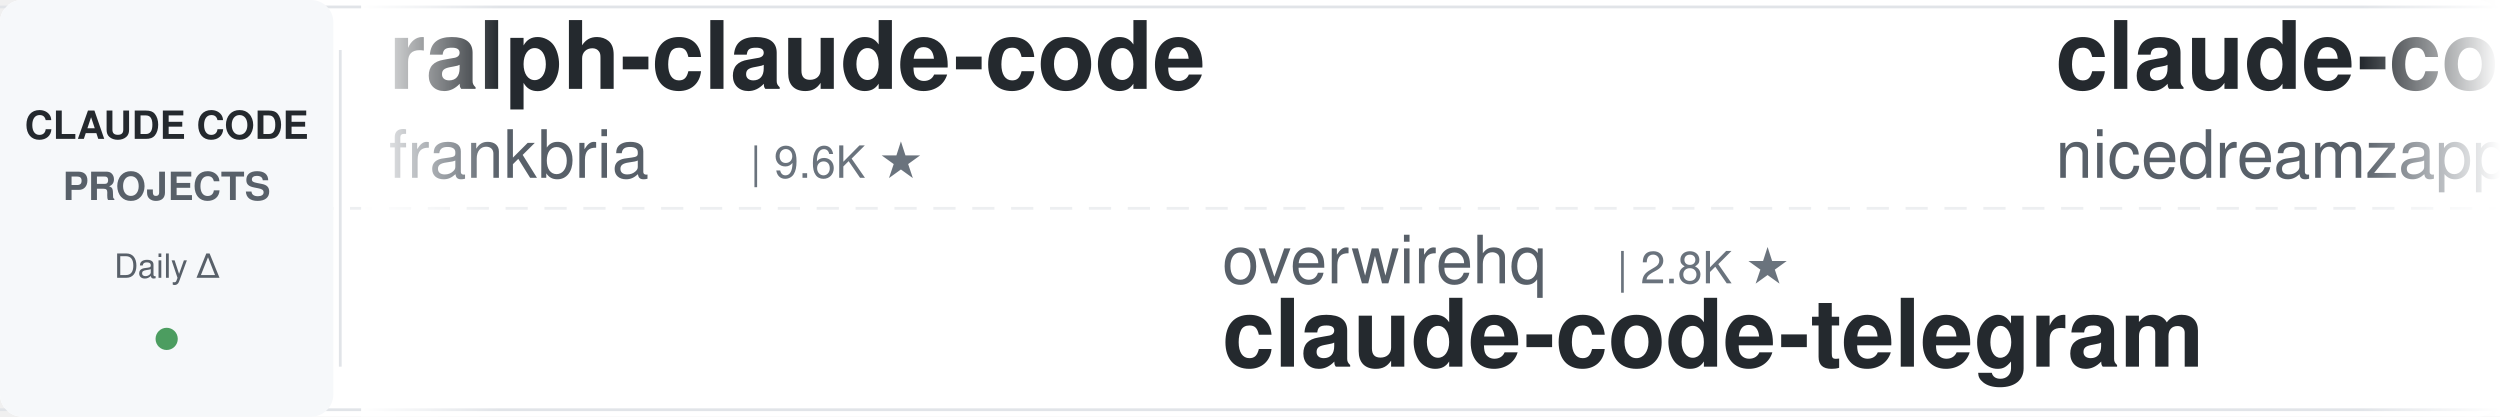
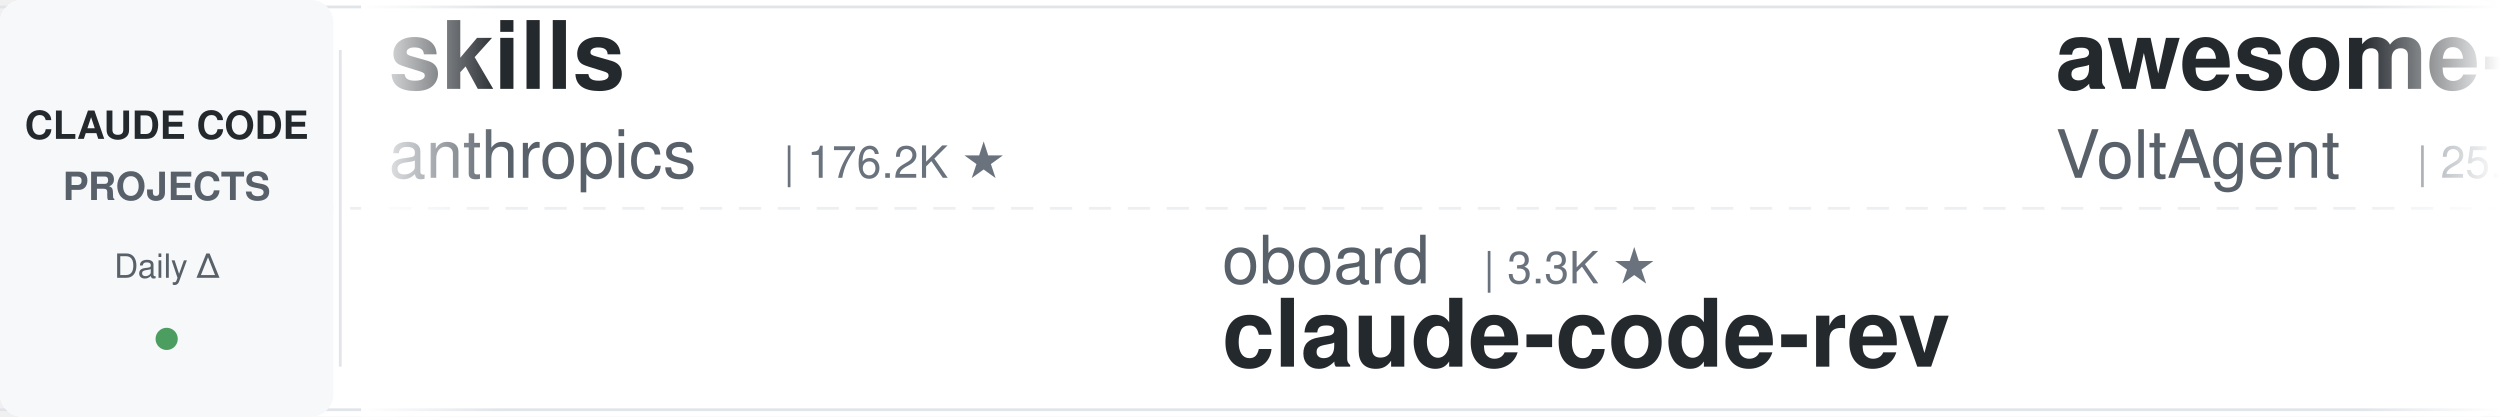
<svg xmlns="http://www.w3.org/2000/svg" width="900" height="150">
  <defs>
    <linearGradient id="leftFade" x1="0%" y1="0%" x2="100%" y2="0%">
      <stop offset="0%" style="stop-color:#ffffff;stop-opacity:1" />
      <stop offset="100%" style="stop-color:#ffffff;stop-opacity:0" />
    </linearGradient>
    <linearGradient id="rightFade" x1="0%" y1="0%" x2="100%" y2="0%">
      <stop offset="0%" style="stop-color:#ffffff;stop-opacity:0" />
      <stop offset="100%" style="stop-color:#ffffff;stop-opacity:1" />
    </linearGradient>
  </defs>
  <rect width="900" height="150" fill="#ffffff" rx="8" />
  <rect x="0" y="2" width="900" height="1" fill="#e1e4e8" />
  <rect x="0" y="147" width="900" height="1" fill="#e1e4e8" />
  <line x1="0" y1="75" x2="900" y2="75" stroke="#e1e4e8" stroke-width="1" stroke-dasharray="8 6" opacity="0.6" />
  <rect x="0" y="0" width="120" height="150" fill="#f6f8fa" rx="8" />
  <text x="60" y="50" font-family="-apple-system, BlinkMacSystemFont, 'Segoe UI', Helvetica, Arial, sans-serif" font-size="14" font-weight="600" fill="#24292e" text-anchor="middle">CLAUDE CODE</text>
  <text x="60" y="72" font-family="-apple-system, BlinkMacSystemFont, 'Segoe UI', Helvetica, Arial, sans-serif" font-size="14" font-weight="600" fill="#586069" text-anchor="middle">PROJECTS</text>
  <text x="60" y="100" font-family="-apple-system, BlinkMacSystemFont, 'Segoe UI', Helvetica, Arial, sans-serif" font-size="12" font-weight="500" fill="#586069" text-anchor="middle">Daily Δ</text>
  <circle cx="60" cy="122" r="4" fill="#22863a" opacity="0.8" />
  <rect x="122" y="18" width="1" height="114" fill="#e1e4e8" />
  <clipPath id="tickerClip">
    <rect x="130" y="0" width="770" height="150" />
  </clipPath>
  <g clip-path="url(#tickerClip)">
    <g id="tickerItems">
      <animateTransform attributeName="transform" attributeType="XML" type="translate" from="0 0" to="-3000 0" dur="54s" repeatCount="indefinite" />
      <g transform="translate(0, 0)">
-         <text x="140" y="32" font-family="-apple-system, BlinkMacSystemFont, 'Segoe UI', Helvetica, Arial, sans-serif" font-size="34" font-weight="600" fill="#24292e">ralph-claude-code</text>
-         <text x="140" y="64" font-family="-apple-system, BlinkMacSystemFont, 'Segoe UI', Helvetica, Arial, sans-serif" font-size="24" font-weight="400" fill="#586069">frankbria</text>
-         <text x="270" y="64" font-family="-apple-system, BlinkMacSystemFont, 'Segoe UI', Helvetica, Arial, sans-serif" font-size="16" font-weight="500" fill="#6a737d">| 9.6K ★</text>
+         <text x="140" y="32" font-family="-apple-system, BlinkMacSystemFont, 'Segoe UI', Helvetica, Arial, sans-serif" font-size="34" font-weight="600" fill="#24292e">skills</text>
+         <text x="140" y="64" font-family="-apple-system, BlinkMacSystemFont, 'Segoe UI', Helvetica, Arial, sans-serif" font-size="24" font-weight="400" fill="#586069">anthropics</text>
+         <text x="282" y="64" font-family="-apple-system, BlinkMacSystemFont, 'Segoe UI', Helvetica, Arial, sans-serif" font-size="16" font-weight="500" fill="#6a737d">| 176.2K ★</text>
      </g>
      <g transform="translate(300, 0)">
-         <text x="140" y="102" font-family="-apple-system, BlinkMacSystemFont, 'Segoe UI', Helvetica, Arial, sans-serif" font-size="24" font-weight="400" fill="#586069">overwirehq</text>
-         <text x="282" y="102" font-family="-apple-system, BlinkMacSystemFont, 'Segoe UI', Helvetica, Arial, sans-serif" font-size="16" font-weight="500" fill="#6a737d">| 2.8K ★</text>
-         <text x="140" y="132" font-family="-apple-system, BlinkMacSystemFont, 'Segoe UI', Helvetica, Arial, sans-serif" font-size="34" font-weight="600" fill="#24292e">claude-code-telegram</text>
+         <text x="140" y="102" font-family="-apple-system, BlinkMacSystemFont, 'Segoe UI', Helvetica, Arial, sans-serif" font-size="24" font-weight="400" fill="#586069">oboard</text>
+         <text x="234" y="102" font-family="-apple-system, BlinkMacSystemFont, 'Segoe UI', Helvetica, Arial, sans-serif" font-size="16" font-weight="500" fill="#6a737d">| 3.3K ★</text>
+         <text x="140" y="132" font-family="-apple-system, BlinkMacSystemFont, 'Segoe UI', Helvetica, Arial, sans-serif" font-size="34" font-weight="600" fill="#24292e">claude-code-rev</text>
      </g>
      <g transform="translate(600, 0)">
-         <text x="140" y="32" font-family="-apple-system, BlinkMacSystemFont, 'Segoe UI', Helvetica, Arial, sans-serif" font-size="34" font-weight="600" fill="#24292e">claude-code-local</text>
-         <text x="140" y="64" font-family="-apple-system, BlinkMacSystemFont, 'Segoe UI', Helvetica, Arial, sans-serif" font-size="24" font-weight="400" fill="#586069">nicedreamzapp</text>
-         <text x="318" y="64" font-family="-apple-system, BlinkMacSystemFont, 'Segoe UI', Helvetica, Arial, sans-serif" font-size="16" font-weight="500" fill="#6a737d">| 3.3K ★</text>
+         <text x="140" y="32" font-family="-apple-system, BlinkMacSystemFont, 'Segoe UI', Helvetica, Arial, sans-serif" font-size="34" font-weight="600" fill="#24292e">awesome-claude-code-suba...</text>
+         <text x="140" y="64" font-family="-apple-system, BlinkMacSystemFont, 'Segoe UI', Helvetica, Arial, sans-serif" font-size="24" font-weight="400" fill="#586069">VoltAgent</text>
+         <text x="270" y="64" font-family="-apple-system, BlinkMacSystemFont, 'Segoe UI', Helvetica, Arial, sans-serif" font-size="16" font-weight="500" fill="#6a737d">| 25.1K ★</text>
      </g>
      <g transform="translate(900, 0)">
-         <text x="140" y="102" font-family="-apple-system, BlinkMacSystemFont, 'Segoe UI', Helvetica, Arial, sans-serif" font-size="24" font-weight="400" fill="#586069">darcyegb</text>
-         <text x="258" y="102" font-family="-apple-system, BlinkMacSystemFont, 'Segoe UI', Helvetica, Arial, sans-serif" font-size="16" font-weight="500" fill="#6a737d">| 762 ★</text>
-         <text x="140" y="132" font-family="-apple-system, BlinkMacSystemFont, 'Segoe UI', Helvetica, Arial, sans-serif" font-size="34" font-weight="600" fill="#24292e">ClaudeCodeAgents</text>
+         <text x="140" y="102" font-family="-apple-system, BlinkMacSystemFont, 'Segoe UI', Helvetica, Arial, sans-serif" font-size="24" font-weight="400" fill="#586069">Donchitos</text>
+         <text x="270" y="102" font-family="-apple-system, BlinkMacSystemFont, 'Segoe UI', Helvetica, Arial, sans-serif" font-size="16" font-weight="500" fill="#6a737d">| 25.1K ★</text>
+         <text x="140" y="132" font-family="-apple-system, BlinkMacSystemFont, 'Segoe UI', Helvetica, Arial, sans-serif" font-size="34" font-weight="600" fill="#24292e">Claude-Code-Game-Studios</text>
      </g>
      <g transform="translate(1200, 0)">
-         <text x="140" y="32" font-family="-apple-system, BlinkMacSystemFont, 'Segoe UI', Helvetica, Arial, sans-serif" font-size="34" font-weight="600" fill="#24292e">free-claude-code</text>
-         <text x="140" y="64" font-family="-apple-system, BlinkMacSystemFont, 'Segoe UI', Helvetica, Arial, sans-serif" font-size="24" font-weight="400" fill="#586069">Alishahryar1</text>
-         <text x="306" y="64" font-family="-apple-system, BlinkMacSystemFont, 'Segoe UI', Helvetica, Arial, sans-serif" font-size="16" font-weight="500" fill="#6a737d">| 54.8K ★</text>
+         <text x="140" y="32" font-family="-apple-system, BlinkMacSystemFont, 'Segoe UI', Helvetica, Arial, sans-serif" font-size="34" font-weight="600" fill="#24292e">claude-code-hooks-master...</text>
+         <text x="140" y="64" font-family="-apple-system, BlinkMacSystemFont, 'Segoe UI', Helvetica, Arial, sans-serif" font-size="24" font-weight="400" fill="#586069">disler</text>
+         <text x="234" y="64" font-family="-apple-system, BlinkMacSystemFont, 'Segoe UI', Helvetica, Arial, sans-serif" font-size="16" font-weight="500" fill="#6a737d">| 3.9K ★</text>
      </g>
      <g transform="translate(1500, 0)">
-         <text x="140" y="102" font-family="-apple-system, BlinkMacSystemFont, 'Segoe UI', Helvetica, Arial, sans-serif" font-size="24" font-weight="400" fill="#586069">anthropics</text>
-         <text x="282" y="102" font-family="-apple-system, BlinkMacSystemFont, 'Segoe UI', Helvetica, Arial, sans-serif" font-size="16" font-weight="500" fill="#6a737d">| 8.9K ★</text>
-         <text x="140" y="132" font-family="-apple-system, BlinkMacSystemFont, 'Segoe UI', Helvetica, Arial, sans-serif" font-size="34" font-weight="600" fill="#24292e">claude-code-action</text>
+         <text x="140" y="102" font-family="-apple-system, BlinkMacSystemFont, 'Segoe UI', Helvetica, Arial, sans-serif" font-size="24" font-weight="400" fill="#586069">ccplugins</text>
+         <text x="270" y="102" font-family="-apple-system, BlinkMacSystemFont, 'Segoe UI', Helvetica, Arial, sans-serif" font-size="16" font-weight="500" fill="#6a737d">| 938 ★</text>
+         <text x="140" y="132" font-family="-apple-system, BlinkMacSystemFont, 'Segoe UI', Helvetica, Arial, sans-serif" font-size="34" font-weight="600" fill="#24292e">awesome-claude-code-plug...</text>
      </g>
      <g transform="translate(1800, 0)">
-         <text x="140" y="32" font-family="-apple-system, BlinkMacSystemFont, 'Segoe UI', Helvetica, Arial, sans-serif" font-size="34" font-weight="600" fill="#24292e">claude-code-guide</text>
-         <text x="140" y="64" font-family="-apple-system, BlinkMacSystemFont, 'Segoe UI', Helvetica, Arial, sans-serif" font-size="24" font-weight="400" fill="#586069">zebbern</text>
-         <text x="246" y="64" font-family="-apple-system, BlinkMacSystemFont, 'Segoe UI', Helvetica, Arial, sans-serif" font-size="16" font-weight="500" fill="#6a737d">| 4.6K ★</text>
+         <text x="140" y="32" font-family="-apple-system, BlinkMacSystemFont, 'Segoe UI', Helvetica, Arial, sans-serif" font-size="34" font-weight="600" fill="#24292e">awesome-claude-code</text>
+         <text x="140" y="64" font-family="-apple-system, BlinkMacSystemFont, 'Segoe UI', Helvetica, Arial, sans-serif" font-size="24" font-weight="400" fill="#586069">jqueryscript</text>
+         <text x="306" y="64" font-family="-apple-system, BlinkMacSystemFont, 'Segoe UI', Helvetica, Arial, sans-serif" font-size="16" font-weight="500" fill="#6a737d">| 514 ★</text>
      </g>
      <g transform="translate(2100, 0)">
-         <text x="140" y="102" font-family="-apple-system, BlinkMacSystemFont, 'Segoe UI', Helvetica, Arial, sans-serif" font-size="24" font-weight="400" fill="#586069">FlorianBruniaux</text>
-         <text x="342" y="102" font-family="-apple-system, BlinkMacSystemFont, 'Segoe UI', Helvetica, Arial, sans-serif" font-size="16" font-weight="500" fill="#6a737d">| 6.0K ★</text>
-         <text x="140" y="132" font-family="-apple-system, BlinkMacSystemFont, 'Segoe UI', Helvetica, Arial, sans-serif" font-size="34" font-weight="600" fill="#24292e">claude-code-ultimate-gui...</text>
+         <text x="140" y="102" font-family="-apple-system, BlinkMacSystemFont, 'Segoe UI', Helvetica, Arial, sans-serif" font-size="24" font-weight="400" fill="#586069">Cranot</text>
+         <text x="234" y="102" font-family="-apple-system, BlinkMacSystemFont, 'Segoe UI', Helvetica, Arial, sans-serif" font-size="16" font-weight="500" fill="#6a737d">| 2.9K ★</text>
+         <text x="140" y="132" font-family="-apple-system, BlinkMacSystemFont, 'Segoe UI', Helvetica, Arial, sans-serif" font-size="34" font-weight="600" fill="#24292e">claude-code-guide</text>
      </g>
      <g transform="translate(2400, 0)">
-         <text x="140" y="32" font-family="-apple-system, BlinkMacSystemFont, 'Segoe UI', Helvetica, Arial, sans-serif" font-size="34" font-weight="600" fill="#24292e">claude-code-guide</text>
-         <text x="140" y="64" font-family="-apple-system, BlinkMacSystemFont, 'Segoe UI', Helvetica, Arial, sans-serif" font-size="24" font-weight="400" fill="#586069">Cranot</text>
-         <text x="234" y="64" font-family="-apple-system, BlinkMacSystemFont, 'Segoe UI', Helvetica, Arial, sans-serif" font-size="16" font-weight="500" fill="#6a737d">| 2.9K ★</text>
+         <text x="140" y="32" font-family="-apple-system, BlinkMacSystemFont, 'Segoe UI', Helvetica, Arial, sans-serif" font-size="34" font-weight="600" fill="#24292e">claude-code-system-promp...</text>
+         <text x="140" y="64" font-family="-apple-system, BlinkMacSystemFont, 'Segoe UI', Helvetica, Arial, sans-serif" font-size="24" font-weight="400" fill="#586069">Piebald-AI</text>
+         <text x="282" y="64" font-family="-apple-system, BlinkMacSystemFont, 'Segoe UI', Helvetica, Arial, sans-serif" font-size="16" font-weight="500" fill="#6a737d">| 12.7K ★</text>
      </g>
      <g transform="translate(2700, 0)">
-         <text x="140" y="102" font-family="-apple-system, BlinkMacSystemFont, 'Segoe UI', Helvetica, Arial, sans-serif" font-size="24" font-weight="400" fill="#586069">huangjia2019</text>
-         <text x="306" y="102" font-family="-apple-system, BlinkMacSystemFont, 'Segoe UI', Helvetica, Arial, sans-serif" font-size="16" font-weight="500" fill="#6a737d">| 1.1K ★</text>
-         <text x="140" y="132" font-family="-apple-system, BlinkMacSystemFont, 'Segoe UI', Helvetica, Arial, sans-serif" font-size="34" font-weight="600" fill="#24292e">claude-code-engineering</text>
+         <text x="140" y="102" font-family="-apple-system, BlinkMacSystemFont, 'Segoe UI', Helvetica, Arial, sans-serif" font-size="24" font-weight="400" fill="#586069">andrew-kramer-inno</text>
+         <text x="378" y="102" font-family="-apple-system, BlinkMacSystemFont, 'Segoe UI', Helvetica, Arial, sans-serif" font-size="16" font-weight="500" fill="#6a737d">| 596 ★</text>
+         <text x="140" y="132" font-family="-apple-system, BlinkMacSystemFont, 'Segoe UI', Helvetica, Arial, sans-serif" font-size="34" font-weight="600" fill="#24292e">claude-code-source-build</text>
      </g>
      <g transform="translate(3000, 0)">
-         <text x="140" y="32" font-family="-apple-system, BlinkMacSystemFont, 'Segoe UI', Helvetica, Arial, sans-serif" font-size="34" font-weight="600" fill="#24292e">ralph-claude-code</text>
-         <text x="140" y="64" font-family="-apple-system, BlinkMacSystemFont, 'Segoe UI', Helvetica, Arial, sans-serif" font-size="24" font-weight="400" fill="#586069">frankbria</text>
-         <text x="270" y="64" font-family="-apple-system, BlinkMacSystemFont, 'Segoe UI', Helvetica, Arial, sans-serif" font-size="16" font-weight="500" fill="#6a737d">| 9.6K ★</text>
+         <text x="140" y="32" font-family="-apple-system, BlinkMacSystemFont, 'Segoe UI', Helvetica, Arial, sans-serif" font-size="34" font-weight="600" fill="#24292e">skills</text>
+         <text x="140" y="64" font-family="-apple-system, BlinkMacSystemFont, 'Segoe UI', Helvetica, Arial, sans-serif" font-size="24" font-weight="400" fill="#586069">anthropics</text>
+         <text x="282" y="64" font-family="-apple-system, BlinkMacSystemFont, 'Segoe UI', Helvetica, Arial, sans-serif" font-size="16" font-weight="500" fill="#6a737d">| 176.2K ★</text>
      </g>
      <g transform="translate(3300, 0)">
-         <text x="140" y="102" font-family="-apple-system, BlinkMacSystemFont, 'Segoe UI', Helvetica, Arial, sans-serif" font-size="24" font-weight="400" fill="#586069">overwirehq</text>
-         <text x="282" y="102" font-family="-apple-system, BlinkMacSystemFont, 'Segoe UI', Helvetica, Arial, sans-serif" font-size="16" font-weight="500" fill="#6a737d">| 2.8K ★</text>
-         <text x="140" y="132" font-family="-apple-system, BlinkMacSystemFont, 'Segoe UI', Helvetica, Arial, sans-serif" font-size="34" font-weight="600" fill="#24292e">claude-code-telegram</text>
+         <text x="140" y="102" font-family="-apple-system, BlinkMacSystemFont, 'Segoe UI', Helvetica, Arial, sans-serif" font-size="24" font-weight="400" fill="#586069">oboard</text>
+         <text x="234" y="102" font-family="-apple-system, BlinkMacSystemFont, 'Segoe UI', Helvetica, Arial, sans-serif" font-size="16" font-weight="500" fill="#6a737d">| 3.3K ★</text>
+         <text x="140" y="132" font-family="-apple-system, BlinkMacSystemFont, 'Segoe UI', Helvetica, Arial, sans-serif" font-size="34" font-weight="600" fill="#24292e">claude-code-rev</text>
      </g>
      <g transform="translate(3600, 0)">
-         <text x="140" y="32" font-family="-apple-system, BlinkMacSystemFont, 'Segoe UI', Helvetica, Arial, sans-serif" font-size="34" font-weight="600" fill="#24292e">claude-code-local</text>
-         <text x="140" y="64" font-family="-apple-system, BlinkMacSystemFont, 'Segoe UI', Helvetica, Arial, sans-serif" font-size="24" font-weight="400" fill="#586069">nicedreamzapp</text>
-         <text x="318" y="64" font-family="-apple-system, BlinkMacSystemFont, 'Segoe UI', Helvetica, Arial, sans-serif" font-size="16" font-weight="500" fill="#6a737d">| 3.3K ★</text>
+         <text x="140" y="32" font-family="-apple-system, BlinkMacSystemFont, 'Segoe UI', Helvetica, Arial, sans-serif" font-size="34" font-weight="600" fill="#24292e">awesome-claude-code-suba...</text>
+         <text x="140" y="64" font-family="-apple-system, BlinkMacSystemFont, 'Segoe UI', Helvetica, Arial, sans-serif" font-size="24" font-weight="400" fill="#586069">VoltAgent</text>
+         <text x="270" y="64" font-family="-apple-system, BlinkMacSystemFont, 'Segoe UI', Helvetica, Arial, sans-serif" font-size="16" font-weight="500" fill="#6a737d">| 25.1K ★</text>
      </g>
      <g transform="translate(3900, 0)">
-         <text x="140" y="102" font-family="-apple-system, BlinkMacSystemFont, 'Segoe UI', Helvetica, Arial, sans-serif" font-size="24" font-weight="400" fill="#586069">darcyegb</text>
-         <text x="258" y="102" font-family="-apple-system, BlinkMacSystemFont, 'Segoe UI', Helvetica, Arial, sans-serif" font-size="16" font-weight="500" fill="#6a737d">| 762 ★</text>
-         <text x="140" y="132" font-family="-apple-system, BlinkMacSystemFont, 'Segoe UI', Helvetica, Arial, sans-serif" font-size="34" font-weight="600" fill="#24292e">ClaudeCodeAgents</text>
+         <text x="140" y="102" font-family="-apple-system, BlinkMacSystemFont, 'Segoe UI', Helvetica, Arial, sans-serif" font-size="24" font-weight="400" fill="#586069">Donchitos</text>
+         <text x="270" y="102" font-family="-apple-system, BlinkMacSystemFont, 'Segoe UI', Helvetica, Arial, sans-serif" font-size="16" font-weight="500" fill="#6a737d">| 25.1K ★</text>
+         <text x="140" y="132" font-family="-apple-system, BlinkMacSystemFont, 'Segoe UI', Helvetica, Arial, sans-serif" font-size="34" font-weight="600" fill="#24292e">Claude-Code-Game-Studios</text>
      </g>
    </g>
  </g>
  <rect x="130" y="0" width="50" height="150" fill="url(#leftFade)" />
  <rect x="850" y="0" width="50" height="150" fill="url(#rightFade)" />
</svg>
